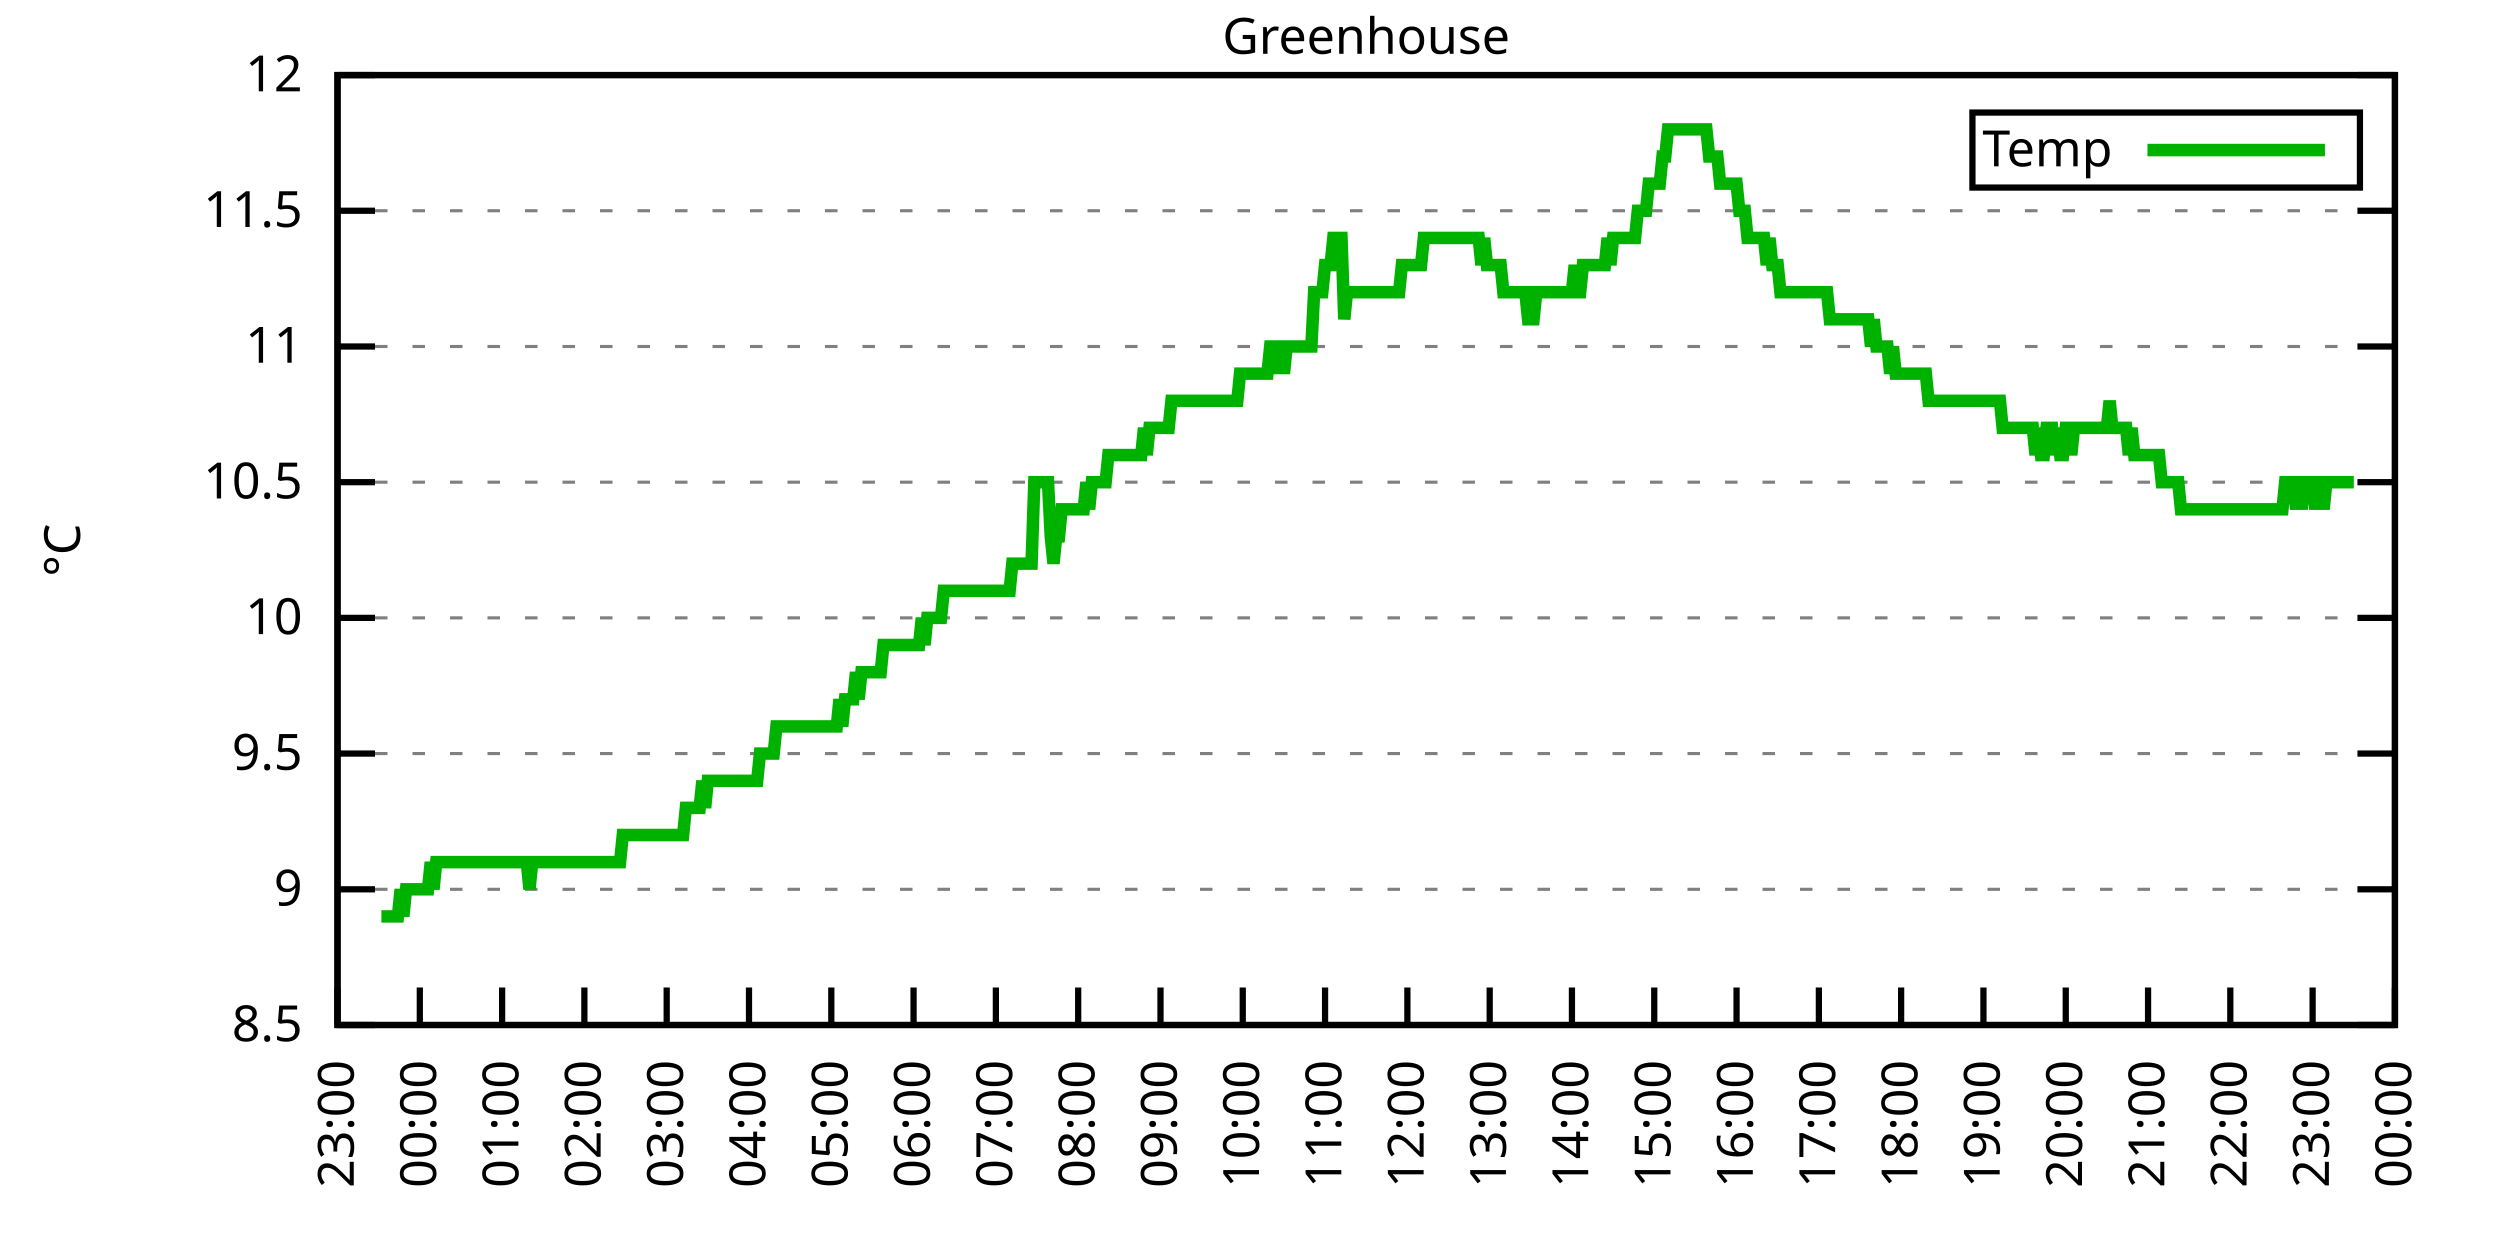
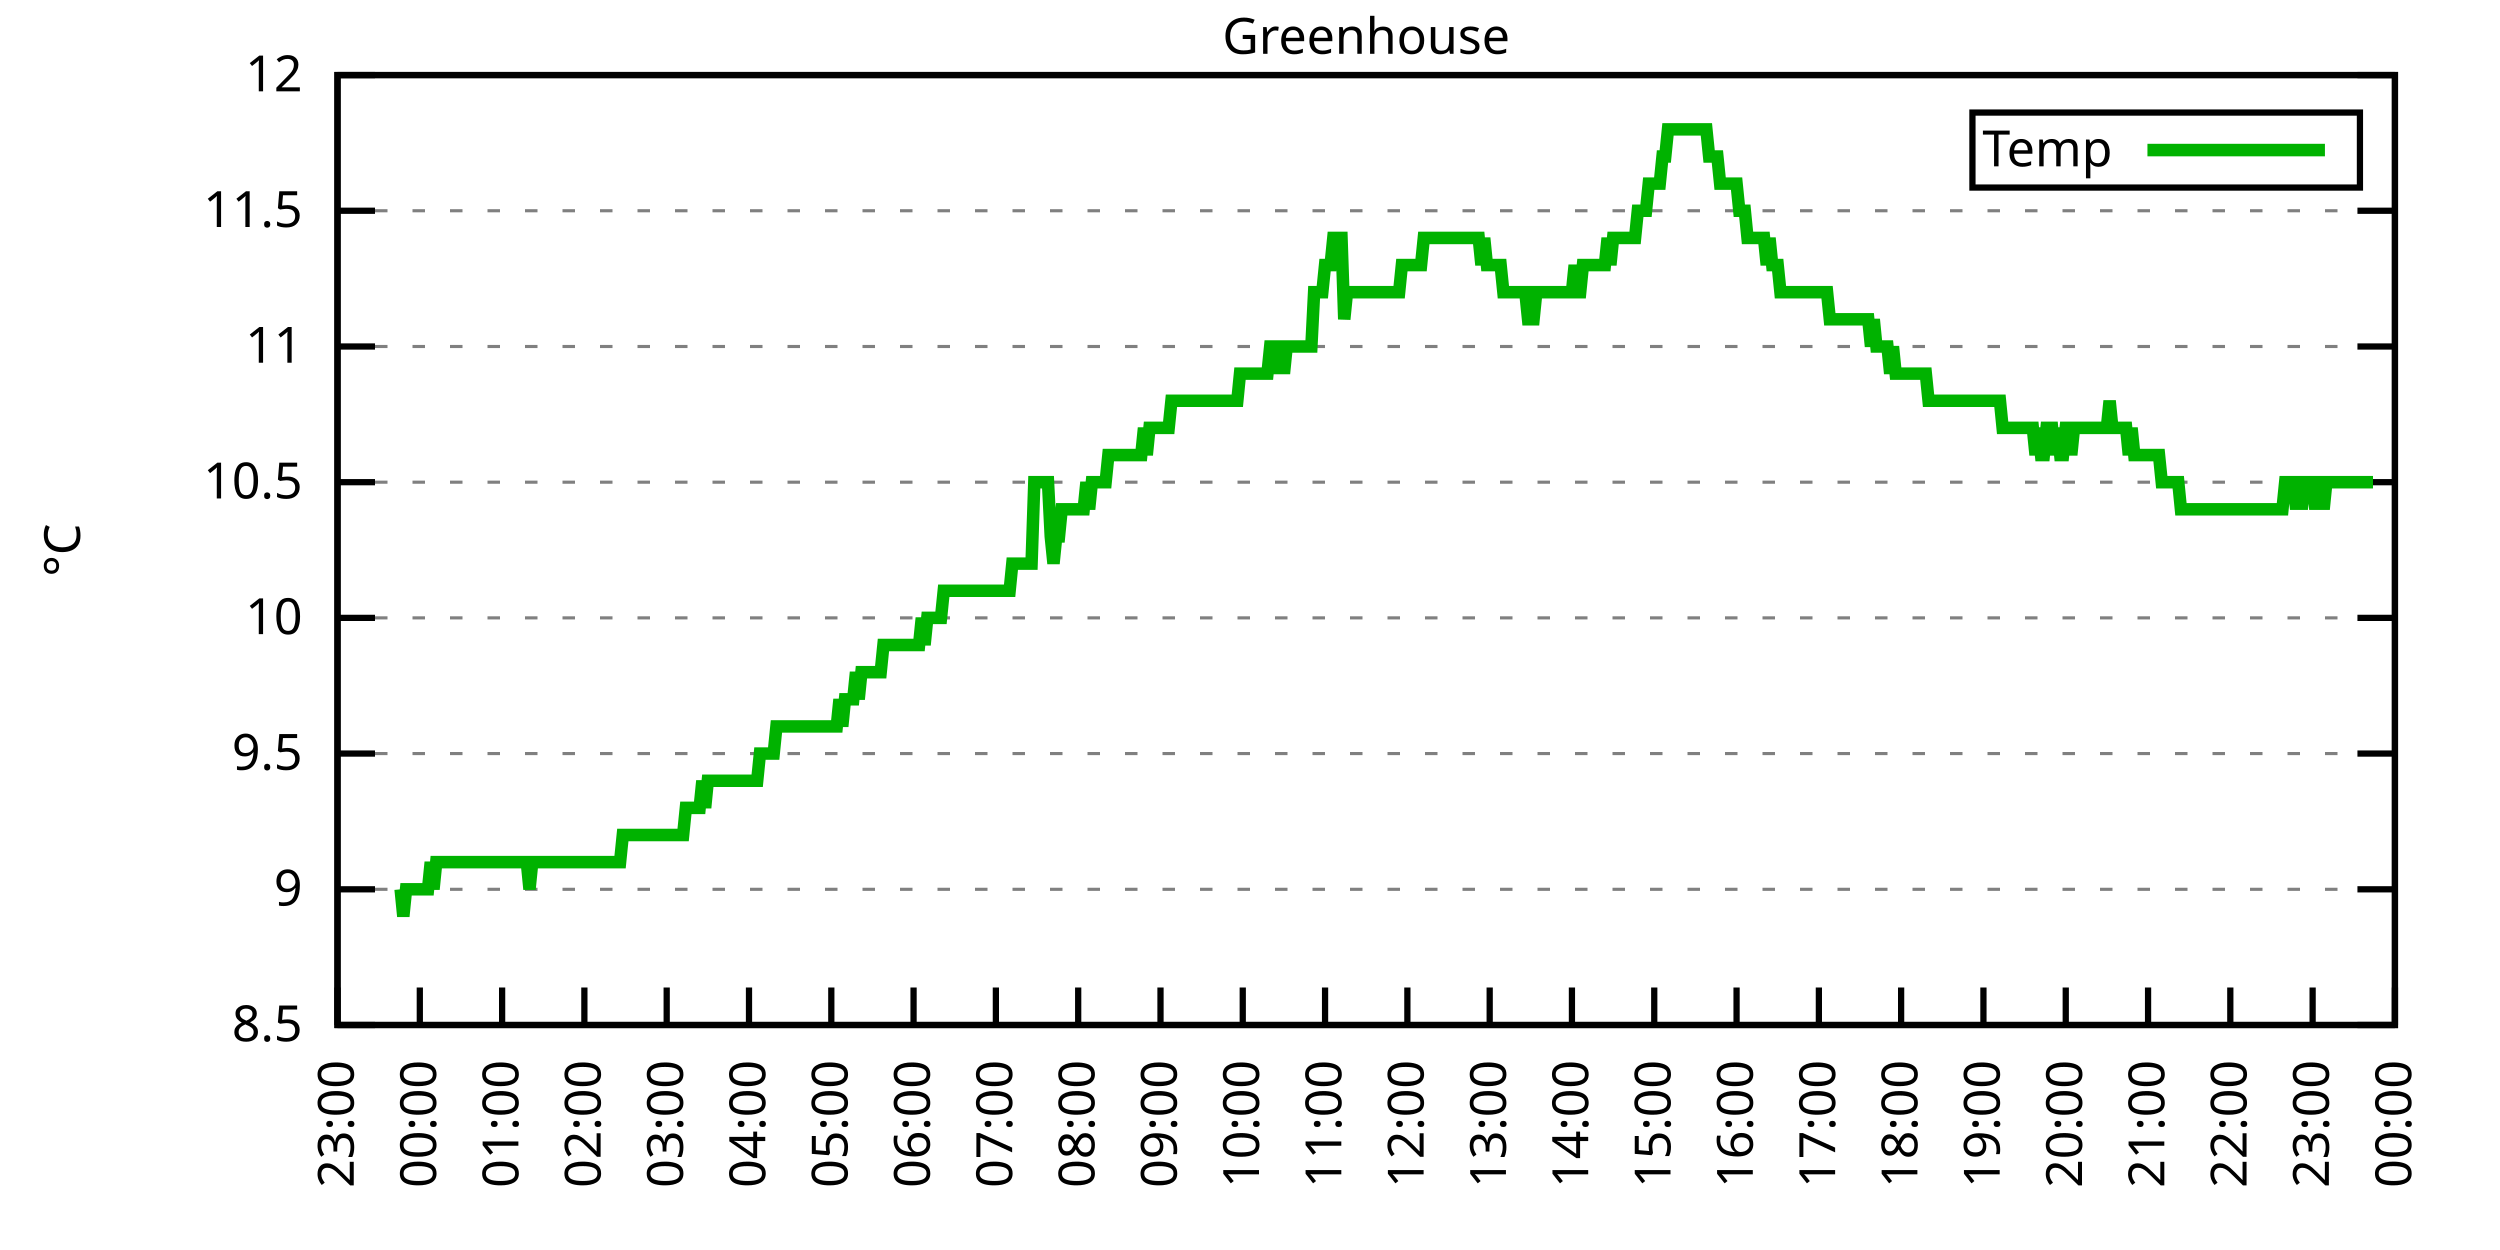
<svg xmlns="http://www.w3.org/2000/svg" xmlns:xlink="http://www.w3.org/1999/xlink" width="400" height="200" viewBox="0 0 400 200">
  <g id="gnuplot_canvas">
    <rect x="0" y="0" width="400" height="200" fill="none" />
    <defs>
      <circle id="gpDot" r="0.5" stroke-width="0.5" stroke="currentColor" />
      <path id="gpPt0" stroke-width="0.333" stroke="currentColor" d="M-1,0 h2 M0,-1 v2" />
      <path id="gpPt1" stroke-width="0.333" stroke="currentColor" d="M-1,-1 L1,1 M1,-1 L-1,1" />
      <path id="gpPt2" stroke-width="0.333" stroke="currentColor" d="M-1,0 L1,0 M0,-1 L0,1 M-1,-1 L1,1 M-1,1 L1,-1" />
      <rect id="gpPt3" stroke-width="0.333" stroke="currentColor" x="-1" y="-1" width="2" height="2" />
      <rect id="gpPt4" stroke-width="0.333" stroke="currentColor" fill="currentColor" x="-1" y="-1" width="2" height="2" />
      <circle id="gpPt5" stroke-width="0.333" stroke="currentColor" cx="0" cy="0" r="1" />
      <use xlink:href="#gpPt5" id="gpPt6" fill="currentColor" stroke="none" />
      <path id="gpPt7" stroke-width="0.333" stroke="currentColor" d="M0,-1.33 L-1.33,0.67 L1.33,0.67 z" />
      <use xlink:href="#gpPt7" id="gpPt8" fill="currentColor" stroke="none" />
      <use xlink:href="#gpPt7" id="gpPt9" stroke="currentColor" transform="rotate(180)" />
      <use xlink:href="#gpPt9" id="gpPt10" fill="currentColor" stroke="none" />
      <use xlink:href="#gpPt3" id="gpPt11" stroke="currentColor" transform="rotate(45)" />
      <use xlink:href="#gpPt11" id="gpPt12" fill="currentColor" stroke="none" />
      <path id="gpPt13" stroke-width="0.333" stroke="currentColor" d="M0,1.330 L1.265,0.411 L0.782,-1.067 L-0.782,-1.076 L-1.265,0.411 z" />
      <use xlink:href="#gpPt13" id="gpPt14" fill="currentColor" stroke="none" />
      <filter id="textbox" filterUnits="objectBoundingBox" x="0" y="0" height="1" width="1">
        <feFlood flood-color="white" flood-opacity="1" result="bgnd" />
        <feComposite in="SourceGraphic" in2="bgnd" operator="atop" />
      </filter>
      <filter id="greybox" filterUnits="objectBoundingBox" x="0" y="0" height="1" width="1">
        <feFlood flood-color="lightgrey" flood-opacity="1" result="grey" />
        <feComposite in="SourceGraphic" in2="grey" operator="atop" />
      </filter>
    </defs>
    <g fill="none" color="white" stroke="currentColor" stroke-width="1.00" stroke-linecap="butt" stroke-linejoin="miter">
</g>
    <g fill="none" color="black" stroke="currentColor" stroke-width="1.00" stroke-linecap="butt" stroke-linejoin="miter">
      <g stroke="none" shape-rendering="crispEdges">
        <polygon fill="rgb(255, 255, 255)" points="54.00,164.00 383.18,164.00 383.18,12.02 54.00,12.02 " />
      </g>
    </g>
    <g fill="none" color="black" stroke="currentColor" stroke-width="1.00" stroke-linecap="butt" stroke-linejoin="miter">
</g>
    <g fill="none" color="black" stroke="black" stroke-width="0.50" stroke-linecap="butt" stroke-linejoin="miter">
</g>
    <g fill="none" color="gray" stroke="currentColor" stroke-width="0.50" stroke-linecap="butt" stroke-linejoin="miter">
      <path stroke="gray" stroke-dasharray="2,4" class="gridline" d="M54.00,164.00 L383.19,164.00  " />
    </g>
    <g fill="none" color="gray" stroke="gray" stroke-width="1.00" stroke-linecap="butt" stroke-linejoin="miter">
</g>
    <g fill="none" color="black" stroke="currentColor" stroke-width="1.00" stroke-linecap="butt" stroke-linejoin="miter">
      <path stroke="black" d="M54.00,164.00 L60.00,164.00 M383.19,164.00 L377.19,164.00  " />
      <g transform="translate(48.40,166.60)" stroke="none" fill="black" font-family="Sans" font-size="8.00" text-anchor="end">
        <text>
          <tspan font-family="Sans"> 8.5</tspan>
        </text>
      </g>
    </g>
    <g fill="none" color="black" stroke="currentColor" stroke-width="1.00" stroke-linecap="butt" stroke-linejoin="miter">
</g>
    <g fill="none" color="black" stroke="black" stroke-width="0.50" stroke-linecap="butt" stroke-linejoin="miter">
</g>
    <g fill="none" color="gray" stroke="currentColor" stroke-width="0.50" stroke-linecap="butt" stroke-linejoin="miter">
      <path stroke="gray" stroke-dasharray="2,4" class="gridline" d="M54.00,142.29 L383.19,142.29  " />
    </g>
    <g fill="none" color="gray" stroke="gray" stroke-width="1.00" stroke-linecap="butt" stroke-linejoin="miter">
</g>
    <g fill="none" color="black" stroke="currentColor" stroke-width="1.00" stroke-linecap="butt" stroke-linejoin="miter">
      <path stroke="black" d="M54.00,142.29 L60.00,142.29 M383.19,142.29 L377.19,142.29  " />
      <g transform="translate(48.40,144.89)" stroke="none" fill="black" font-family="Sans" font-size="8.00" text-anchor="end">
        <text>
          <tspan font-family="Sans"> 9</tspan>
        </text>
      </g>
    </g>
    <g fill="none" color="black" stroke="currentColor" stroke-width="1.00" stroke-linecap="butt" stroke-linejoin="miter">
</g>
    <g fill="none" color="black" stroke="black" stroke-width="0.50" stroke-linecap="butt" stroke-linejoin="miter">
</g>
    <g fill="none" color="gray" stroke="currentColor" stroke-width="0.50" stroke-linecap="butt" stroke-linejoin="miter">
      <path stroke="gray" stroke-dasharray="2,4" class="gridline" d="M54.00,120.57 L383.19,120.57  " />
    </g>
    <g fill="none" color="gray" stroke="gray" stroke-width="1.00" stroke-linecap="butt" stroke-linejoin="miter">
</g>
    <g fill="none" color="black" stroke="currentColor" stroke-width="1.00" stroke-linecap="butt" stroke-linejoin="miter">
      <path stroke="black" d="M54.00,120.57 L60.00,120.57 M383.19,120.57 L377.19,120.57  " />
      <g transform="translate(48.40,123.17)" stroke="none" fill="black" font-family="Sans" font-size="8.00" text-anchor="end">
        <text>
          <tspan font-family="Sans"> 9.5</tspan>
        </text>
      </g>
    </g>
    <g fill="none" color="black" stroke="currentColor" stroke-width="1.00" stroke-linecap="butt" stroke-linejoin="miter">
</g>
    <g fill="none" color="black" stroke="black" stroke-width="0.50" stroke-linecap="butt" stroke-linejoin="miter">
</g>
    <g fill="none" color="gray" stroke="currentColor" stroke-width="0.50" stroke-linecap="butt" stroke-linejoin="miter">
      <path stroke="gray" stroke-dasharray="2,4" class="gridline" d="M54.00,98.86 L383.19,98.86  " />
    </g>
    <g fill="none" color="gray" stroke="gray" stroke-width="1.00" stroke-linecap="butt" stroke-linejoin="miter">
</g>
    <g fill="none" color="black" stroke="currentColor" stroke-width="1.00" stroke-linecap="butt" stroke-linejoin="miter">
      <path stroke="black" d="M54.00,98.86 L60.00,98.86 M383.19,98.86 L377.19,98.86  " />
      <g transform="translate(48.40,101.46)" stroke="none" fill="black" font-family="Sans" font-size="8.00" text-anchor="end">
        <text>
          <tspan font-family="Sans"> 10</tspan>
        </text>
      </g>
    </g>
    <g fill="none" color="black" stroke="currentColor" stroke-width="1.00" stroke-linecap="butt" stroke-linejoin="miter">
</g>
    <g fill="none" color="black" stroke="black" stroke-width="0.50" stroke-linecap="butt" stroke-linejoin="miter">
</g>
    <g fill="none" color="gray" stroke="currentColor" stroke-width="0.50" stroke-linecap="butt" stroke-linejoin="miter">
      <path stroke="gray" stroke-dasharray="2,4" class="gridline" d="M54.00,77.15 L383.19,77.15  " />
    </g>
    <g fill="none" color="gray" stroke="gray" stroke-width="1.00" stroke-linecap="butt" stroke-linejoin="miter">
</g>
    <g fill="none" color="black" stroke="currentColor" stroke-width="1.00" stroke-linecap="butt" stroke-linejoin="miter">
      <path stroke="black" d="M54.00,77.15 L60.00,77.15 M383.19,77.15 L377.19,77.15  " />
      <g transform="translate(48.40,79.75)" stroke="none" fill="black" font-family="Sans" font-size="8.00" text-anchor="end">
        <text>
          <tspan font-family="Sans"> 10.5</tspan>
        </text>
      </g>
    </g>
    <g fill="none" color="black" stroke="currentColor" stroke-width="1.00" stroke-linecap="butt" stroke-linejoin="miter">
</g>
    <g fill="none" color="black" stroke="black" stroke-width="0.50" stroke-linecap="butt" stroke-linejoin="miter">
</g>
    <g fill="none" color="gray" stroke="currentColor" stroke-width="0.50" stroke-linecap="butt" stroke-linejoin="miter">
      <path stroke="gray" stroke-dasharray="2,4" class="gridline" d="M54.00,55.44 L383.19,55.44  " />
    </g>
    <g fill="none" color="gray" stroke="gray" stroke-width="1.00" stroke-linecap="butt" stroke-linejoin="miter">
</g>
    <g fill="none" color="black" stroke="currentColor" stroke-width="1.00" stroke-linecap="butt" stroke-linejoin="miter">
      <path stroke="black" d="M54.00,55.44 L60.00,55.44 M383.19,55.44 L377.19,55.44  " />
      <g transform="translate(48.40,58.04)" stroke="none" fill="black" font-family="Sans" font-size="8.00" text-anchor="end">
        <text>
          <tspan font-family="Sans"> 11</tspan>
        </text>
      </g>
    </g>
    <g fill="none" color="black" stroke="currentColor" stroke-width="1.00" stroke-linecap="butt" stroke-linejoin="miter">
</g>
    <g fill="none" color="black" stroke="black" stroke-width="0.50" stroke-linecap="butt" stroke-linejoin="miter">
</g>
    <g fill="none" color="gray" stroke="currentColor" stroke-width="0.50" stroke-linecap="butt" stroke-linejoin="miter">
      <path stroke="gray" stroke-dasharray="2,4" class="gridline" d="M54.00,33.72 L383.19,33.72  " />
    </g>
    <g fill="none" color="gray" stroke="gray" stroke-width="1.00" stroke-linecap="butt" stroke-linejoin="miter">
</g>
    <g fill="none" color="black" stroke="currentColor" stroke-width="1.00" stroke-linecap="butt" stroke-linejoin="miter">
      <path stroke="black" d="M54.00,33.72 L60.00,33.72 M383.19,33.72 L377.19,33.72  " />
      <g transform="translate(48.40,36.32)" stroke="none" fill="black" font-family="Sans" font-size="8.00" text-anchor="end">
        <text>
          <tspan font-family="Sans"> 11.5</tspan>
        </text>
      </g>
    </g>
    <g fill="none" color="black" stroke="currentColor" stroke-width="1.00" stroke-linecap="butt" stroke-linejoin="miter">
</g>
    <g fill="none" color="black" stroke="black" stroke-width="0.50" stroke-linecap="butt" stroke-linejoin="miter">
</g>
    <g fill="none" color="gray" stroke="currentColor" stroke-width="0.50" stroke-linecap="butt" stroke-linejoin="miter">
      <path stroke="gray" stroke-dasharray="2,4" class="gridline" d="M54.00,12.01 L383.19,12.01  " />
    </g>
    <g fill="none" color="gray" stroke="gray" stroke-width="1.00" stroke-linecap="butt" stroke-linejoin="miter">
</g>
    <g fill="none" color="black" stroke="currentColor" stroke-width="1.00" stroke-linecap="butt" stroke-linejoin="miter">
      <path stroke="black" d="M54.00,12.01 L60.00,12.01 M383.19,12.01 L377.19,12.01  " />
      <g transform="translate(48.40,14.61)" stroke="none" fill="black" font-family="Sans" font-size="8.00" text-anchor="end">
        <text>
          <tspan font-family="Sans"> 12</tspan>
        </text>
      </g>
    </g>
    <g fill="none" color="black" stroke="currentColor" stroke-width="1.00" stroke-linecap="butt" stroke-linejoin="miter">
      <path stroke="black" d="M54.00,164.00 L54.00,158.00  " />
      <g transform="translate(56.60,169.60) rotate(270.00)" stroke="none" fill="black" font-family="Sans" font-size="8.00" text-anchor="end">
        <text>
          <tspan font-family="Sans">23:00</tspan>
        </text>
      </g>
    </g>
    <g fill="none" color="black" stroke="currentColor" stroke-width="1.00" stroke-linecap="butt" stroke-linejoin="miter">
      <path stroke="black" d="M67.17,164.00 L67.17,158.00  " />
      <g transform="translate(69.77,169.60) rotate(270.00)" stroke="none" fill="black" font-family="Sans" font-size="8.00" text-anchor="end">
        <text>
          <tspan font-family="Sans">00:00</tspan>
        </text>
      </g>
    </g>
    <g fill="none" color="black" stroke="currentColor" stroke-width="1.00" stroke-linecap="butt" stroke-linejoin="miter">
      <path stroke="black" d="M80.34,164.00 L80.34,158.00  " />
      <g transform="translate(82.94,169.60) rotate(270.00)" stroke="none" fill="black" font-family="Sans" font-size="8.00" text-anchor="end">
        <text>
          <tspan font-family="Sans">01:00</tspan>
        </text>
      </g>
    </g>
    <g fill="none" color="black" stroke="currentColor" stroke-width="1.00" stroke-linecap="butt" stroke-linejoin="miter">
      <path stroke="black" d="M93.50,164.00 L93.50,158.00  " />
      <g transform="translate(96.10,169.60) rotate(270.00)" stroke="none" fill="black" font-family="Sans" font-size="8.00" text-anchor="end">
        <text>
          <tspan font-family="Sans">02:00</tspan>
        </text>
      </g>
    </g>
    <g fill="none" color="black" stroke="currentColor" stroke-width="1.00" stroke-linecap="butt" stroke-linejoin="miter">
      <path stroke="black" d="M106.67,164.00 L106.67,158.00  " />
      <g transform="translate(109.27,169.60) rotate(270.00)" stroke="none" fill="black" font-family="Sans" font-size="8.00" text-anchor="end">
        <text>
          <tspan font-family="Sans">03:00</tspan>
        </text>
      </g>
    </g>
    <g fill="none" color="black" stroke="currentColor" stroke-width="1.00" stroke-linecap="butt" stroke-linejoin="miter">
      <path stroke="black" d="M119.84,164.00 L119.84,158.00  " />
      <g transform="translate(122.44,169.60) rotate(270.00)" stroke="none" fill="black" font-family="Sans" font-size="8.00" text-anchor="end">
        <text>
          <tspan font-family="Sans">04:00</tspan>
        </text>
      </g>
    </g>
    <g fill="none" color="black" stroke="currentColor" stroke-width="1.00" stroke-linecap="butt" stroke-linejoin="miter">
      <path stroke="black" d="M133.01,164.00 L133.01,158.00  " />
      <g transform="translate(135.61,169.60) rotate(270.00)" stroke="none" fill="black" font-family="Sans" font-size="8.00" text-anchor="end">
        <text>
          <tspan font-family="Sans">05:00</tspan>
        </text>
      </g>
    </g>
    <g fill="none" color="black" stroke="currentColor" stroke-width="1.00" stroke-linecap="butt" stroke-linejoin="miter">
      <path stroke="black" d="M146.17,164.00 L146.17,158.00  " />
      <g transform="translate(148.77,169.60) rotate(270.00)" stroke="none" fill="black" font-family="Sans" font-size="8.00" text-anchor="end">
        <text>
          <tspan font-family="Sans">06:00</tspan>
        </text>
      </g>
    </g>
    <g fill="none" color="black" stroke="currentColor" stroke-width="1.00" stroke-linecap="butt" stroke-linejoin="miter">
      <path stroke="black" d="M159.34,164.00 L159.34,158.00  " />
      <g transform="translate(161.94,169.60) rotate(270.00)" stroke="none" fill="black" font-family="Sans" font-size="8.00" text-anchor="end">
        <text>
          <tspan font-family="Sans">07:00</tspan>
        </text>
      </g>
    </g>
    <g fill="none" color="black" stroke="currentColor" stroke-width="1.00" stroke-linecap="butt" stroke-linejoin="miter">
      <path stroke="black" d="M172.51,164.00 L172.51,158.00  " />
      <g transform="translate(175.11,169.60) rotate(270.00)" stroke="none" fill="black" font-family="Sans" font-size="8.00" text-anchor="end">
        <text>
          <tspan font-family="Sans">08:00</tspan>
        </text>
      </g>
    </g>
    <g fill="none" color="black" stroke="currentColor" stroke-width="1.00" stroke-linecap="butt" stroke-linejoin="miter">
      <path stroke="black" d="M185.68,164.00 L185.68,158.00  " />
      <g transform="translate(188.28,169.60) rotate(270.00)" stroke="none" fill="black" font-family="Sans" font-size="8.00" text-anchor="end">
        <text>
          <tspan font-family="Sans">09:00</tspan>
        </text>
      </g>
    </g>
    <g fill="none" color="black" stroke="currentColor" stroke-width="1.00" stroke-linecap="butt" stroke-linejoin="miter">
      <path stroke="black" d="M198.84,164.00 L198.84,158.00  " />
      <g transform="translate(201.44,169.60) rotate(270.00)" stroke="none" fill="black" font-family="Sans" font-size="8.00" text-anchor="end">
        <text>
          <tspan font-family="Sans">10:00</tspan>
        </text>
      </g>
    </g>
    <g fill="none" color="black" stroke="currentColor" stroke-width="1.00" stroke-linecap="butt" stroke-linejoin="miter">
      <path stroke="black" d="M212.01,164.00 L212.01,158.00  " />
      <g transform="translate(214.61,169.60) rotate(270.00)" stroke="none" fill="black" font-family="Sans" font-size="8.00" text-anchor="end">
        <text>
          <tspan font-family="Sans">11:00</tspan>
        </text>
      </g>
    </g>
    <g fill="none" color="black" stroke="currentColor" stroke-width="1.00" stroke-linecap="butt" stroke-linejoin="miter">
      <path stroke="black" d="M225.18,164.00 L225.18,158.00  " />
      <g transform="translate(227.78,169.60) rotate(270.00)" stroke="none" fill="black" font-family="Sans" font-size="8.00" text-anchor="end">
        <text>
          <tspan font-family="Sans">12:00</tspan>
        </text>
      </g>
    </g>
    <g fill="none" color="black" stroke="currentColor" stroke-width="1.00" stroke-linecap="butt" stroke-linejoin="miter">
      <path stroke="black" d="M238.35,164.00 L238.35,158.00  " />
      <g transform="translate(240.95,169.60) rotate(270.00)" stroke="none" fill="black" font-family="Sans" font-size="8.00" text-anchor="end">
        <text>
          <tspan font-family="Sans">13:00</tspan>
        </text>
      </g>
    </g>
    <g fill="none" color="black" stroke="currentColor" stroke-width="1.00" stroke-linecap="butt" stroke-linejoin="miter">
      <path stroke="black" d="M251.51,164.00 L251.51,158.00  " />
      <g transform="translate(254.11,169.60) rotate(270.00)" stroke="none" fill="black" font-family="Sans" font-size="8.00" text-anchor="end">
        <text>
          <tspan font-family="Sans">14:00</tspan>
        </text>
      </g>
    </g>
    <g fill="none" color="black" stroke="currentColor" stroke-width="1.00" stroke-linecap="butt" stroke-linejoin="miter">
      <path stroke="black" d="M264.68,164.00 L264.68,158.00  " />
      <g transform="translate(267.28,169.60) rotate(270.00)" stroke="none" fill="black" font-family="Sans" font-size="8.00" text-anchor="end">
        <text>
          <tspan font-family="Sans">15:00</tspan>
        </text>
      </g>
    </g>
    <g fill="none" color="black" stroke="currentColor" stroke-width="1.00" stroke-linecap="butt" stroke-linejoin="miter">
      <path stroke="black" d="M277.85,164.00 L277.85,158.00  " />
      <g transform="translate(280.45,169.60) rotate(270.00)" stroke="none" fill="black" font-family="Sans" font-size="8.00" text-anchor="end">
        <text>
          <tspan font-family="Sans">16:00</tspan>
        </text>
      </g>
    </g>
    <g fill="none" color="black" stroke="currentColor" stroke-width="1.00" stroke-linecap="butt" stroke-linejoin="miter">
      <path stroke="black" d="M291.02,164.00 L291.02,158.00  " />
      <g transform="translate(293.62,169.60) rotate(270.00)" stroke="none" fill="black" font-family="Sans" font-size="8.00" text-anchor="end">
        <text>
          <tspan font-family="Sans">17:00</tspan>
        </text>
      </g>
    </g>
    <g fill="none" color="black" stroke="currentColor" stroke-width="1.00" stroke-linecap="butt" stroke-linejoin="miter">
      <path stroke="black" d="M304.18,164.00 L304.18,158.00  " />
      <g transform="translate(306.78,169.60) rotate(270.00)" stroke="none" fill="black" font-family="Sans" font-size="8.00" text-anchor="end">
        <text>
          <tspan font-family="Sans">18:00</tspan>
        </text>
      </g>
    </g>
    <g fill="none" color="black" stroke="currentColor" stroke-width="1.00" stroke-linecap="butt" stroke-linejoin="miter">
      <path stroke="black" d="M317.35,164.00 L317.35,158.00  " />
      <g transform="translate(319.95,169.60) rotate(270.00)" stroke="none" fill="black" font-family="Sans" font-size="8.00" text-anchor="end">
        <text>
          <tspan font-family="Sans">19:00</tspan>
        </text>
      </g>
    </g>
    <g fill="none" color="black" stroke="currentColor" stroke-width="1.00" stroke-linecap="butt" stroke-linejoin="miter">
      <path stroke="black" d="M330.52,164.00 L330.52,158.00  " />
      <g transform="translate(333.12,169.60) rotate(270.00)" stroke="none" fill="black" font-family="Sans" font-size="8.00" text-anchor="end">
        <text>
          <tspan font-family="Sans">20:00</tspan>
        </text>
      </g>
    </g>
    <g fill="none" color="black" stroke="currentColor" stroke-width="1.00" stroke-linecap="butt" stroke-linejoin="miter">
      <path stroke="black" d="M343.69,164.00 L343.69,158.00  " />
      <g transform="translate(346.29,169.60) rotate(270.00)" stroke="none" fill="black" font-family="Sans" font-size="8.00" text-anchor="end">
        <text>
          <tspan font-family="Sans">21:00</tspan>
        </text>
      </g>
    </g>
    <g fill="none" color="black" stroke="currentColor" stroke-width="1.00" stroke-linecap="butt" stroke-linejoin="miter">
      <path stroke="black" d="M356.85,164.00 L356.85,158.00  " />
      <g transform="translate(359.45,169.60) rotate(270.00)" stroke="none" fill="black" font-family="Sans" font-size="8.00" text-anchor="end">
        <text>
          <tspan font-family="Sans">22:00</tspan>
        </text>
      </g>
    </g>
    <g fill="none" color="black" stroke="currentColor" stroke-width="1.00" stroke-linecap="butt" stroke-linejoin="miter">
      <path stroke="black" d="M370.02,164.00 L370.02,158.00  " />
      <g transform="translate(372.62,169.60) rotate(270.00)" stroke="none" fill="black" font-family="Sans" font-size="8.00" text-anchor="end">
        <text>
          <tspan font-family="Sans">23:00</tspan>
        </text>
      </g>
    </g>
    <g fill="none" color="black" stroke="currentColor" stroke-width="1.00" stroke-linecap="butt" stroke-linejoin="miter">
      <path stroke="black" d="M383.19,164.00 L383.19,158.00  " />
      <g transform="translate(385.79,169.60) rotate(270.00)" stroke="none" fill="black" font-family="Sans" font-size="8.00" text-anchor="end">
        <text>
          <tspan font-family="Sans">00:00</tspan>
        </text>
      </g>
    </g>
    <g fill="none" color="black" stroke="currentColor" stroke-width="1.00" stroke-linecap="butt" stroke-linejoin="miter">
</g>
    <g fill="none" color="black" stroke="currentColor" stroke-width="1.00" stroke-linecap="butt" stroke-linejoin="miter">
      <path stroke="black" d="M54.00,12.01 L54.00,164.00 L383.19,164.00 L383.19,12.01 L54.00,12.01 Z  " />
    </g>
    <g fill="none" color="black" stroke="currentColor" stroke-width="1.00" stroke-linecap="butt" stroke-linejoin="miter">
</g>
    <g fill="none" color="black" stroke="currentColor" stroke-width="1.00" stroke-linecap="butt" stroke-linejoin="miter">
      <path stroke="black" d="M315.59,30.01 L315.59,18.01 L377.59,18.01 L377.59,30.01 L315.59,30.01 Z  " />
    </g>
    <g id="Greenhouse_plot_1">
      <g fill="none" color="white" stroke="black" stroke-width="2.00" stroke-linecap="butt" stroke-linejoin="miter">
</g>
      <g fill="none" color="black" stroke="currentColor" stroke-width="2.00" stroke-linecap="butt" stroke-linejoin="miter">
        <g transform="translate(337.99,26.61)" stroke="none" fill="black" font-family="Sans" font-size="8.00" text-anchor="end">
          <text>
            <tspan font-family="Sans">Temp</tspan>
          </text>
        </g>
      </g>
      <g fill="none" color="black" stroke="currentColor" stroke-width="2.00" stroke-linecap="butt" stroke-linejoin="miter">
-         <path stroke="rgb(  0, 178,   0)" d="M343.59,24.01 L371.99,24.01 M61.02,146.63 L61.46,146.63 L61.90,146.63 L62.34,146.63 L62.78,146.63 L63.22,146.63   L63.66,146.63 L64.10,142.29 L64.53,146.63 L64.97,142.29 L65.41,142.29 L65.85,142.29 L66.29,142.29 L66.73,142.29   L67.17,142.29 L67.61,142.29 L68.05,142.29 L68.48,142.29 L68.92,137.94 L69.36,142.29 L69.80,137.94 L70.24,137.94   L70.68,137.94 L71.12,137.94 L71.56,137.94 L72.00,137.94 L72.43,137.94 L72.87,137.94 L73.31,137.94 L73.75,137.94   L74.19,137.94 L74.63,137.94 L75.07,137.94 L75.51,137.94 L75.95,137.94 L76.38,137.94 L76.82,137.94 L77.26,137.94   L77.70,137.94 L78.14,137.94 L78.58,137.94 L79.02,137.94 L79.46,137.94 L79.90,137.94 L80.34,137.94 L80.77,137.94   L81.21,137.94 L81.65,137.94 L82.09,137.94 L82.53,137.94 L82.97,137.94 L83.41,137.94 L83.85,137.94 L84.29,137.94   L84.72,142.29 L85.16,137.94 L85.60,137.94 L86.04,137.94 L86.48,137.94 L86.92,137.94 L87.36,137.94 L87.80,137.94   L88.24,137.94 L88.67,137.94 L89.11,137.94 L89.55,137.94 L89.99,137.94 L90.43,137.94 L90.87,137.94 L91.31,137.94   L91.75,137.94 L92.19,137.94 L92.62,137.94 L93.06,137.94 L93.50,137.94 L93.94,137.94 L94.38,137.94 L94.82,137.94   L95.26,137.94 L95.70,137.94 L96.14,137.94 L96.58,137.94 L97.01,137.94 L97.45,137.94 L97.89,137.94 L98.33,137.94   L98.77,137.94 L99.21,137.94 L99.65,133.60 L100.09,133.60 L100.53,133.60 L100.96,133.60 L101.40,133.60 L101.84,133.60   L102.28,133.60 L102.72,133.60 L103.16,133.60 L103.60,133.60 L104.04,133.60 L104.48,133.60 L104.91,133.60 L105.35,133.60   L105.79,133.60 L106.23,133.60 L106.67,133.60 L107.11,133.60 L107.55,133.60 L107.99,133.60 L108.43,133.60 L108.87,133.60   L109.30,133.60 L109.74,129.26 L110.18,129.26 L110.62,129.26 L111.06,129.26 L111.50,129.26 L111.94,129.26 L112.38,124.92   L112.82,129.26 L113.25,124.92 L113.69,124.92 L114.13,124.92 L114.57,124.92 L115.01,124.92 L115.45,124.92 L115.89,124.92   L116.33,124.92 L116.77,124.92 L117.20,124.92 L117.64,124.92 L118.08,124.92 L118.52,124.92 L118.96,124.92 L119.40,124.92   L119.84,124.92 L120.28,124.92 L120.72,124.92 L121.15,124.92 L121.59,120.57 L122.03,120.57 L122.47,120.57 L122.91,120.57   L123.35,120.57 L123.79,120.57 L124.23,116.23 L124.67,116.23 L125.11,116.23 L125.54,116.23 L125.98,116.23 L126.42,116.23   L126.86,116.23 L127.30,116.23 L127.74,116.23 L128.18,116.23 L128.62,116.23 L129.06,116.23 L129.49,116.23 L129.93,116.23   L130.37,116.23 L130.81,116.23 L131.25,116.23 L131.69,116.23 L132.13,116.23 L132.57,116.23 L133.01,116.23 L133.44,116.23   L133.88,116.23 L134.32,111.89 L134.76,116.23 L135.20,111.89 L135.64,111.89 L136.08,111.89 L136.52,111.89 L136.96,107.55   L137.39,111.89 L137.83,107.55 L138.27,107.55 L138.71,107.55 L139.15,107.55 L139.59,107.55 L140.03,107.55 L140.47,107.55   L140.91,107.55 L141.35,103.20 L141.78,103.20 L142.22,103.20 L142.66,103.20 L143.10,103.20 L143.54,103.20 L143.98,103.20   L144.42,103.20 L144.86,103.20 L145.30,103.20 L145.73,103.20 L146.17,103.20 L146.61,103.20 L147.05,103.20 L147.49,98.86   L147.93,103.20 L148.37,98.86 L148.81,98.86 L149.25,98.86 L149.68,98.86 L150.12,98.86 L150.56,98.86 L151.00,94.52   L151.44,94.52 L151.88,94.52 L152.32,94.52 L152.76,94.52 L153.20,94.52 L153.63,94.52 L154.07,94.52 L154.51,94.52   L154.95,94.52 L155.39,94.52 L155.83,94.52 L156.27,94.52 L156.71,94.52 L157.15,94.52 L157.59,94.52 L158.02,94.52   L158.46,94.52 L158.90,94.52 L159.34,94.52 L159.78,94.52 L160.22,94.52 L160.66,94.52 L161.10,94.52 L161.54,94.52   L161.97,90.18 L162.41,90.18 L162.85,90.18 L163.29,90.18 L163.73,90.18 L164.17,90.18 L164.61,90.18 L165.05,90.18   L165.49,77.15 L165.92,77.15 L166.36,77.15 L166.80,77.15 L167.24,77.15 L167.68,77.15 L168.12,85.83 L168.56,90.18   L169.00,85.83 L169.44,85.83 L169.87,81.49 L170.31,81.49 L170.75,81.49 L171.19,81.49 L171.63,81.49 L172.07,81.49   L172.51,81.49 L172.95,81.49 L173.39,81.49 L173.83,77.15 L174.26,81.49 L174.70,77.15 L175.14,77.15 L175.58,77.15   L176.02,77.15 L176.46,77.15 L176.90,77.15 L177.34,72.81 L177.78,72.81 L178.21,72.81 L178.65,72.81 L179.09,72.81   L179.53,72.81 L179.97,72.81 L180.41,72.81 L180.85,72.81 L181.29,72.81 L181.73,72.81 L182.16,72.81 L182.60,72.81   L183.04,68.46 L183.48,72.81 L183.92,68.46 L184.36,68.46 L184.80,68.46 L185.24,68.46 L185.68,68.46 L186.11,68.46   L186.55,68.46 L186.99,68.46 L187.43,64.12 L187.87,64.12 L188.31,64.12 L188.75,64.12 L189.19,64.12 L189.63,64.12   L190.07,64.12 L190.50,64.12 L190.94,64.12 L191.38,64.12 L191.82,64.12 L192.26,64.12 L192.70,64.12 L193.14,64.12   L193.58,64.12 L194.02,64.12 L194.45,64.12 L194.89,64.12 L195.33,64.12 L195.77,64.12 L196.21,64.12 L196.65,64.12   L197.09,64.12 L197.53,64.12 L197.97,64.12 L198.40,59.78 L198.84,59.78 L199.28,59.78 L199.72,59.78 L200.16,59.78   L200.60,59.78 L201.04,59.78 L201.48,59.78 L201.92,59.78 L202.35,59.78 L202.79,59.78 L203.23,55.44 L203.67,55.44   L204.11,55.44 L204.55,59.78 L204.99,55.44 L205.43,59.78 L205.87,55.44 L206.31,55.44 L206.74,55.44 L207.18,55.44   L207.62,55.44 L208.06,55.44 L208.50,55.44 L208.94,55.44 L209.38,55.44 L209.82,55.44 L210.26,46.75 L210.69,46.75   L211.13,46.75 L211.57,46.75 L212.01,42.41 L212.45,42.41 L212.89,42.41 L213.33,38.07 L213.77,38.07 L214.21,38.07   L214.64,38.07 L215.08,51.09 L215.52,46.75 L215.96,46.75 L216.40,46.75 L216.84,46.75 L217.28,46.75 L217.72,46.75   L218.16,46.75 L218.60,46.75 L219.03,46.75 L219.47,46.75 L219.91,46.75 L220.35,46.75 L220.79,46.75 L221.23,46.75   L221.67,46.75 L222.11,46.75 L222.55,46.75 L222.98,46.75 L223.42,46.75 L223.86,46.75 L224.30,42.41 L224.74,42.41   L225.18,42.41 L225.62,42.41 L226.06,42.41 L226.50,42.41 L226.93,42.41 L227.37,42.41 L227.81,38.07 L228.25,38.07   L228.69,38.07 L229.13,38.07 L229.57,38.07 L230.01,38.07 L230.45,38.07 L230.88,38.07 L231.32,38.07 L231.76,38.07   L232.20,38.07 L232.64,38.07 L233.08,38.07 L233.52,38.07 L233.96,38.07 L234.40,38.07 L234.84,38.07 L235.27,38.07   L235.71,38.07 L236.15,38.07 L236.59,38.07 L237.03,42.41 L237.47,38.07 L237.91,42.41 L238.35,42.41 L238.79,42.41   L239.22,42.41 L239.66,42.41 L240.10,42.41 L240.54,46.75 L240.98,46.75 L241.42,46.75 L241.86,46.75 L242.30,46.75   L242.74,46.75 L243.17,46.75 L243.61,46.75 L244.05,46.75 L244.49,51.09 L244.93,51.09 L245.37,51.09 L245.81,46.75   L246.25,46.75 L246.69,46.75 L247.12,46.75 L247.56,46.75 L248.00,46.75 L248.44,46.75 L248.88,46.75 L249.32,46.75   L249.76,46.75 L250.20,46.75 L250.64,46.75 L251.08,46.75 L251.51,46.75 L251.95,42.41 L252.39,46.75 L252.83,46.75   L253.27,42.41 L253.71,42.41 L254.15,42.41 L254.59,42.41 L255.03,42.41 L255.46,42.41 L255.90,42.41 L256.34,42.41   L256.78,42.41 L257.22,38.07 L257.66,42.41 L258.10,38.07 L258.54,38.07 L258.98,38.07 L259.41,38.07 L259.85,38.07   L260.29,38.07 L260.73,38.07 L261.17,38.07 L261.61,38.07 L262.05,33.72 L262.49,33.72 L262.93,33.72 L263.36,33.72   L263.80,29.38 L264.24,29.38 L264.68,29.38 L265.12,29.38 L265.56,29.38 L266.00,25.04 L266.44,25.04 L266.88,20.70   L267.32,20.70 L267.75,20.70 L268.19,20.70 L268.63,20.70 L269.07,20.70 L269.51,20.70 L269.95,20.70 L270.39,20.70   L270.83,20.70 L271.27,20.70 L271.70,20.70 L272.14,20.70 L272.58,20.70 L273.02,20.70 L273.46,25.04 L273.90,25.04   L274.34,25.04 L274.78,25.04 L275.22,29.38 L275.65,29.38 L276.09,29.38 L276.53,29.38 L276.97,29.38 L277.41,29.38   L277.85,29.38 L278.29,33.72 L278.73,33.72 L279.17,33.72 L279.60,38.07 L280.04,38.07 L280.48,38.07 L280.92,38.07   L281.36,38.07 L281.80,38.07 L282.24,38.07 L282.68,42.41 L283.12,38.07 L283.56,42.41 L283.99,42.41 L284.43,42.41   L284.87,46.75 L285.31,46.75 L285.75,46.75 L286.19,46.75 L286.63,46.75 L287.07,46.75 L287.51,46.75 L287.94,46.75   L288.38,46.75 L288.82,46.75 L289.26,46.75 L289.70,46.75 L290.14,46.75 L290.58,46.75 L291.02,46.75 L291.46,46.75   L291.89,46.75 L292.33,46.75 L292.77,51.09 L293.21,51.09 L293.65,51.09 L294.09,51.09 L294.53,51.09 L294.97,51.09   L295.41,51.09 L295.84,51.09 L296.28,51.09 L296.72,51.09 L297.16,51.09 L297.60,51.09 L298.04,51.09 L298.48,51.09   L298.92,51.09 L299.36,55.44 L299.80,51.09 L300.23,55.44 L300.67,55.44 L301.11,55.44 L301.55,55.44 L301.99,55.44   L302.43,59.78 L302.87,55.44 L303.31,59.78 L303.75,59.78 L304.18,59.78 L304.62,59.78 L305.06,59.78 L305.50,59.78   L305.94,59.78 L306.38,59.78 L306.82,59.78 L307.26,59.78 L307.70,59.78 L308.13,59.78 L308.57,64.12 L309.01,64.12   L309.45,64.12 L309.89,64.12 L310.33,64.12 L310.77,64.12 L311.21,64.12 L311.65,64.12 L312.08,64.12 L312.52,64.12   L312.96,64.12 L313.40,64.12 L313.84,64.12 L314.28,64.12 L314.72,64.12 L315.16,64.12 L315.60,64.12 L316.04,64.12   L316.47,64.12 L316.91,64.12 L317.35,64.12 L317.79,64.12 L318.23,64.12 L318.67,64.12 L319.11,64.12 L319.55,64.12   L319.99,64.12 L320.42,68.46 L320.86,68.46 L321.30,68.46 L321.74,68.46 L322.18,68.46 L322.62,68.46 L323.06,68.46   L323.50,68.46 L323.94,68.46 L324.37,68.46 L324.81,68.46 L325.25,68.46 L325.69,72.81 L326.13,68.46 L326.57,72.81   L327.01,72.81 L327.45,68.46 L327.89,68.46 L328.33,68.46 L328.76,72.81 L329.20,68.46 L329.64,72.81 L330.08,72.81   L330.52,68.46 L330.96,68.46 L331.40,72.81 L331.84,68.46 L332.28,68.46 L332.71,68.46 L333.15,68.46 L333.59,68.46   L334.03,68.46 L334.47,68.46 L334.91,68.46 L335.35,68.46 L335.79,68.46 L336.23,68.46 L336.66,68.46 L337.10,68.46   L337.54,64.12 L337.98,68.46 L338.42,68.46 L338.86,68.46 L339.30,68.46 L339.74,68.46 L340.18,68.46 L340.61,72.81   L341.05,68.46 L341.49,72.81 L341.93,72.81 L342.37,72.81 L342.81,72.81 L343.25,72.81 L343.69,72.81 L344.13,72.81   L344.57,72.81 L345.00,72.81 L345.44,72.81 L345.88,77.15 L346.32,77.15 L346.76,77.15 L347.20,77.15 L347.64,77.15   L348.08,77.15 L348.52,77.15 L348.95,81.49 L349.39,81.49 L349.83,81.49 L350.27,81.49 L350.71,81.49 L351.15,81.49   L351.59,81.49 L352.03,81.49 L352.47,81.49 L352.90,81.49 L353.34,81.49 L353.78,81.49 L354.22,81.49 L354.66,81.49   L355.10,81.49 L355.54,81.49 L355.98,81.49 L356.42,81.49 L356.85,81.49 L357.29,81.49 L357.73,81.49 L358.17,81.49   L358.61,81.49 L359.05,81.49 L359.49,81.49 L359.93,81.49 L360.37,81.49 L360.81,81.49 L361.24,81.49 L361.68,81.49   L362.12,81.49 L362.56,81.49 L363.00,81.49 L363.44,81.49 L363.88,81.49 L364.32,81.49 L364.76,81.49 L365.19,81.49   L365.63,77.15 L366.07,77.15 L366.51,77.15 L366.95,77.15 L367.39,81.49 L367.83,77.15 L368.27,81.49 L368.71,77.15   L369.14,77.15 L369.58,77.15 L370.02,77.15 L370.46,81.49 L370.90,77.15 L371.34,77.15 L371.78,81.49 L372.22,77.15   L372.66,77.15 L373.09,77.15 L373.53,77.15 L373.97,77.15 L374.41,77.15 L374.85,77.15 L375.29,77.15 L375.73,77.15   L376.17,77.15 L376.61,77.15  " />
+         <path stroke="rgb(  0, 178,   0)" d="M343.59,24.01 L371.99,24.01 M64.10,142.29 L64.53,146.63 L64.97,142.29 L65.41,142.29 L65.85,142.29 L66.29,142.29   L66.73,142.29 L67.17,142.29 L67.61,142.29 L68.05,142.29 L68.48,142.29 L68.92,137.94 L69.36,142.29 L69.80,137.94   L70.24,137.94 L70.68,137.94 L71.12,137.94 L71.56,137.94 L72.00,137.94 L72.43,137.94 L72.87,137.94 L73.31,137.94   L73.75,137.94 L74.19,137.94 L74.63,137.94 L75.07,137.94 L75.51,137.94 L75.95,137.94 L76.38,137.94 L76.82,137.94   L77.26,137.94 L77.70,137.94 L78.14,137.94 L78.58,137.94 L79.02,137.94 L79.46,137.94 L79.90,137.94 L80.34,137.94   L80.77,137.94 L81.21,137.94 L81.65,137.94 L82.09,137.94 L82.53,137.94 L82.97,137.94 L83.41,137.94 L83.85,137.94   L84.29,137.94 L84.72,142.29 L85.16,137.94 L85.60,137.94 L86.04,137.94 L86.48,137.94 L86.92,137.94 L87.36,137.94   L87.80,137.94 L88.24,137.94 L88.67,137.94 L89.11,137.94 L89.55,137.94 L89.99,137.94 L90.43,137.94 L90.87,137.94   L91.31,137.94 L91.75,137.94 L92.19,137.94 L92.62,137.94 L93.06,137.94 L93.50,137.94 L93.94,137.94 L94.38,137.94   L94.82,137.94 L95.26,137.94 L95.70,137.94 L96.14,137.94 L96.58,137.94 L97.01,137.94 L97.45,137.94 L97.89,137.94   L98.33,137.94 L98.77,137.94 L99.21,137.94 L99.65,133.60 L100.09,133.60 L100.53,133.60 L100.96,133.60 L101.40,133.60   L101.84,133.60 L102.28,133.60 L102.72,133.60 L103.16,133.60 L103.60,133.60 L104.04,133.60 L104.48,133.60 L104.91,133.60   L105.35,133.60 L105.79,133.60 L106.23,133.60 L106.67,133.60 L107.11,133.60 L107.55,133.60 L107.99,133.60 L108.43,133.60   L108.87,133.60 L109.30,133.60 L109.74,129.26 L110.18,129.26 L110.62,129.26 L111.06,129.26 L111.50,129.26 L111.94,129.26   L112.38,124.92 L112.82,129.26 L113.25,124.92 L113.69,124.92 L114.13,124.92 L114.57,124.92 L115.01,124.92 L115.45,124.92   L115.89,124.92 L116.33,124.92 L116.77,124.92 L117.20,124.92 L117.64,124.92 L118.08,124.92 L118.52,124.92 L118.96,124.92   L119.40,124.92 L119.84,124.92 L120.28,124.92 L120.72,124.92 L121.15,124.92 L121.59,120.57 L122.03,120.57 L122.47,120.57   L122.91,120.57 L123.35,120.57 L123.79,120.57 L124.23,116.23 L124.67,116.23 L125.11,116.23 L125.54,116.23 L125.98,116.23   L126.42,116.23 L126.86,116.23 L127.30,116.23 L127.74,116.23 L128.18,116.23 L128.62,116.23 L129.06,116.23 L129.49,116.23   L129.93,116.23 L130.37,116.23 L130.81,116.23 L131.25,116.23 L131.69,116.23 L132.13,116.23 L132.57,116.23 L133.01,116.23   L133.44,116.23 L133.88,116.23 L134.32,111.89 L134.76,116.23 L135.20,111.89 L135.64,111.89 L136.08,111.89 L136.52,111.89   L136.96,107.55 L137.39,111.89 L137.83,107.55 L138.27,107.55 L138.71,107.55 L139.15,107.55 L139.59,107.55 L140.03,107.55   L140.47,107.55 L140.91,107.55 L141.35,103.20 L141.78,103.20 L142.22,103.20 L142.66,103.20 L143.10,103.20 L143.54,103.20   L143.98,103.20 L144.42,103.20 L144.86,103.20 L145.30,103.20 L145.73,103.20 L146.17,103.20 L146.61,103.20 L147.05,103.20   L147.49,98.86 L147.93,103.20 L148.37,98.86 L148.81,98.86 L149.25,98.86 L149.68,98.86 L150.12,98.86 L150.56,98.86   L151.00,94.52 L151.44,94.52 L151.88,94.52 L152.32,94.52 L152.76,94.52 L153.20,94.52 L153.63,94.52 L154.07,94.52   L154.51,94.52 L154.95,94.52 L155.39,94.52 L155.83,94.52 L156.27,94.52 L156.71,94.52 L157.15,94.52 L157.59,94.52   L158.02,94.52 L158.46,94.52 L158.90,94.52 L159.34,94.52 L159.78,94.52 L160.22,94.52 L160.66,94.52 L161.10,94.52   L161.54,94.52 L161.97,90.18 L162.41,90.18 L162.85,90.18 L163.29,90.18 L163.73,90.18 L164.17,90.18 L164.61,90.18   L165.05,90.18 L165.49,77.15 L165.92,77.15 L166.36,77.15 L166.80,77.15 L167.24,77.15 L167.68,77.15 L168.12,85.83   L168.56,90.18 L169.00,85.83 L169.44,85.83 L169.87,81.49 L170.31,81.49 L170.75,81.49 L171.19,81.49 L171.63,81.49   L172.07,81.49 L172.51,81.49 L172.95,81.49 L173.39,81.49 L173.83,77.15 L174.26,81.49 L174.70,77.15 L175.14,77.15   L175.58,77.15 L176.02,77.15 L176.46,77.15 L176.90,77.15 L177.34,72.81 L177.78,72.81 L178.21,72.81 L178.65,72.81   L179.09,72.81 L179.53,72.81 L179.97,72.81 L180.41,72.81 L180.85,72.81 L181.29,72.81 L181.73,72.81 L182.16,72.81   L182.60,72.81 L183.04,68.46 L183.48,72.81 L183.92,68.46 L184.36,68.46 L184.80,68.46 L185.24,68.46 L185.68,68.46   L186.11,68.46 L186.55,68.46 L186.99,68.46 L187.43,64.12 L187.87,64.12 L188.31,64.12 L188.75,64.12 L189.19,64.12   L189.63,64.12 L190.07,64.12 L190.50,64.12 L190.94,64.12 L191.38,64.12 L191.82,64.12 L192.26,64.12 L192.70,64.12   L193.14,64.12 L193.58,64.12 L194.02,64.12 L194.45,64.12 L194.89,64.12 L195.33,64.12 L195.77,64.12 L196.21,64.12   L196.65,64.12 L197.09,64.12 L197.53,64.12 L197.97,64.12 L198.40,59.78 L198.84,59.78 L199.28,59.78 L199.72,59.78   L200.16,59.78 L200.60,59.78 L201.04,59.78 L201.48,59.78 L201.92,59.78 L202.35,59.78 L202.79,59.78 L203.23,55.44   L203.67,55.44 L204.11,55.44 L204.55,59.78 L204.99,55.44 L205.43,59.78 L205.87,55.44 L206.31,55.44 L206.74,55.44   L207.18,55.44 L207.62,55.44 L208.06,55.44 L208.50,55.44 L208.94,55.44 L209.38,55.44 L209.82,55.44 L210.26,46.75   L210.69,46.75 L211.13,46.75 L211.57,46.75 L212.01,42.41 L212.45,42.41 L212.89,42.41 L213.33,38.07 L213.77,38.07   L214.21,38.07 L214.64,38.07 L215.08,51.09 L215.52,46.75 L215.96,46.75 L216.40,46.75 L216.84,46.75 L217.28,46.75   L217.72,46.75 L218.16,46.75 L218.60,46.75 L219.03,46.75 L219.47,46.75 L219.91,46.75 L220.35,46.75 L220.79,46.75   L221.23,46.75 L221.67,46.75 L222.11,46.75 L222.55,46.75 L222.98,46.75 L223.42,46.75 L223.86,46.75 L224.30,42.41   L224.74,42.41 L225.18,42.41 L225.62,42.41 L226.06,42.41 L226.50,42.41 L226.93,42.41 L227.37,42.41 L227.81,38.07   L228.25,38.07 L228.69,38.07 L229.13,38.07 L229.57,38.07 L230.01,38.07 L230.45,38.07 L230.88,38.07 L231.32,38.07   L231.76,38.07 L232.20,38.07 L232.64,38.07 L233.08,38.07 L233.52,38.07 L233.96,38.07 L234.40,38.07 L234.84,38.07   L235.27,38.07 L235.71,38.07 L236.15,38.07 L236.59,38.07 L237.03,42.41 L237.47,38.07 L237.91,42.41 L238.35,42.41   L238.79,42.41 L239.22,42.41 L239.66,42.41 L240.10,42.41 L240.54,46.75 L240.98,46.75 L241.42,46.75 L241.86,46.75   L242.30,46.75 L242.74,46.75 L243.17,46.75 L243.61,46.75 L244.05,46.75 L244.49,51.09 L244.93,51.09 L245.37,51.09   L245.81,46.75 L246.25,46.75 L246.69,46.75 L247.12,46.75 L247.56,46.75 L248.00,46.75 L248.44,46.75 L248.88,46.75   L249.32,46.75 L249.76,46.75 L250.20,46.75 L250.64,46.75 L251.08,46.75 L251.51,46.75 L251.95,42.41 L252.39,46.75   L252.83,46.75 L253.27,42.41 L253.71,42.41 L254.15,42.41 L254.59,42.41 L255.03,42.41 L255.46,42.41 L255.90,42.41   L256.34,42.41 L256.78,42.41 L257.22,38.07 L257.66,42.41 L258.10,38.07 L258.54,38.07 L258.98,38.07 L259.41,38.07   L259.85,38.07 L260.29,38.07 L260.73,38.07 L261.17,38.07 L261.61,38.07 L262.05,33.72 L262.49,33.72 L262.93,33.72   L263.36,33.72 L263.80,29.38 L264.24,29.38 L264.68,29.38 L265.12,29.38 L265.56,29.38 L266.00,25.04 L266.44,25.04   L266.88,20.70 L267.32,20.70 L267.75,20.70 L268.19,20.70 L268.63,20.70 L269.07,20.70 L269.51,20.70 L269.95,20.70   L270.39,20.70 L270.83,20.70 L271.27,20.70 L271.70,20.70 L272.14,20.70 L272.58,20.70 L273.02,20.70 L273.46,25.04   L273.90,25.04 L274.34,25.04 L274.78,25.04 L275.22,29.38 L275.65,29.38 L276.09,29.38 L276.53,29.38 L276.97,29.38   L277.41,29.38 L277.85,29.38 L278.29,33.72 L278.73,33.72 L279.17,33.72 L279.60,38.07 L280.04,38.07 L280.48,38.07   L280.92,38.07 L281.36,38.07 L281.80,38.07 L282.24,38.07 L282.68,42.41 L283.12,38.07 L283.56,42.41 L283.99,42.41   L284.43,42.41 L284.87,46.75 L285.31,46.75 L285.75,46.75 L286.19,46.75 L286.63,46.75 L287.07,46.75 L287.51,46.75   L287.94,46.75 L288.38,46.75 L288.82,46.75 L289.26,46.75 L289.70,46.75 L290.14,46.75 L290.58,46.75 L291.02,46.75   L291.46,46.75 L291.89,46.75 L292.33,46.75 L292.77,51.09 L293.21,51.09 L293.65,51.09 L294.09,51.09 L294.53,51.09   L294.97,51.09 L295.41,51.09 L295.84,51.09 L296.28,51.09 L296.72,51.09 L297.16,51.09 L297.60,51.09 L298.04,51.09   L298.48,51.09 L298.92,51.09 L299.36,55.44 L299.80,51.09 L300.23,55.44 L300.67,55.44 L301.11,55.44 L301.55,55.44   L301.99,55.44 L302.43,59.78 L302.87,55.44 L303.31,59.78 L303.75,59.78 L304.18,59.78 L304.62,59.78 L305.06,59.78   L305.50,59.78 L305.94,59.78 L306.38,59.78 L306.82,59.78 L307.26,59.78 L307.70,59.78 L308.13,59.78 L308.57,64.12   L309.01,64.12 L309.45,64.12 L309.89,64.12 L310.33,64.12 L310.77,64.12 L311.21,64.12 L311.65,64.12 L312.08,64.12   L312.52,64.12 L312.96,64.12 L313.40,64.12 L313.84,64.12 L314.28,64.12 L314.72,64.12 L315.16,64.12 L315.60,64.12   L316.04,64.12 L316.47,64.12 L316.91,64.12 L317.35,64.12 L317.79,64.12 L318.23,64.12 L318.67,64.12 L319.11,64.12   L319.55,64.12 L319.99,64.12 L320.42,68.46 L320.86,68.46 L321.30,68.46 L321.74,68.46 L322.18,68.46 L322.62,68.46   L323.06,68.46 L323.50,68.46 L323.94,68.46 L324.37,68.46 L324.81,68.46 L325.25,68.46 L325.69,72.81 L326.13,68.46   L326.57,72.81 L327.01,72.81 L327.45,68.46 L327.89,68.46 L328.33,68.46 L328.76,72.81 L329.20,68.46 L329.64,72.81   L330.08,72.81 L330.52,68.46 L330.96,68.46 L331.40,72.81 L331.84,68.46 L332.28,68.46 L332.71,68.46 L333.15,68.46   L333.59,68.46 L334.03,68.46 L334.47,68.46 L334.91,68.46 L335.35,68.46 L335.79,68.46 L336.23,68.46 L336.66,68.46   L337.10,68.46 L337.54,64.12 L337.98,68.46 L338.42,68.46 L338.86,68.46 L339.30,68.46 L339.74,68.46 L340.18,68.46   L340.61,72.81 L341.05,68.46 L341.49,72.81 L341.93,72.81 L342.37,72.81 L342.81,72.81 L343.25,72.81 L343.69,72.81   L344.13,72.81 L344.57,72.81 L345.00,72.81 L345.44,72.81 L345.88,77.15 L346.32,77.15 L346.76,77.15 L347.20,77.15   L347.64,77.15 L348.08,77.15 L348.52,77.15 L348.95,81.49 L349.39,81.49 L349.83,81.49 L350.27,81.49 L350.71,81.49   L351.15,81.49 L351.59,81.49 L352.03,81.49 L352.47,81.49 L352.90,81.49 L353.34,81.49 L353.78,81.49 L354.22,81.49   L354.66,81.49 L355.10,81.49 L355.54,81.49 L355.98,81.49 L356.42,81.49 L356.85,81.49 L357.29,81.49 L357.73,81.49   L358.17,81.49 L358.61,81.49 L359.05,81.49 L359.49,81.49 L359.93,81.49 L360.37,81.49 L360.81,81.49 L361.24,81.49   L361.68,81.49 L362.12,81.49 L362.56,81.49 L363.00,81.49 L363.44,81.49 L363.88,81.49 L364.32,81.49 L364.76,81.49   L365.19,81.49 L365.63,77.15 L366.07,77.15 L366.51,77.15 L366.95,77.15 L367.39,81.49 L367.83,77.15 L368.27,81.49   L368.71,77.15 L369.14,77.15 L369.58,77.15 L370.02,77.15 L370.46,81.49 L370.90,77.15 L371.34,77.15 L371.78,81.49   L372.22,77.15 L372.66,77.15 L373.09,77.15 L373.53,77.15 L373.97,77.15 L374.41,77.15 L374.85,77.15 L375.29,77.15   L375.73,77.15 L376.17,77.15 L376.61,77.15 L377.05,77.15 L377.48,77.15 L377.92,77.15 L378.36,77.15 L378.80,77.15   L379.24,77.15 L379.68,77.15  " />
      </g>
    </g>
    <g fill="none" color="black" stroke="currentColor" stroke-width="2.00" stroke-linecap="butt" stroke-linejoin="miter">
</g>
    <g fill="none" color="black" stroke="black" stroke-width="1.00" stroke-linecap="butt" stroke-linejoin="miter">
</g>
    <g fill="none" color="black" stroke="currentColor" stroke-width="1.00" stroke-linecap="butt" stroke-linejoin="miter">
      <path stroke="black" d="M54.00,12.01 L54.00,164.00 L383.19,164.00 L383.19,12.01 L54.00,12.01 Z  " />
      <g transform="translate(12.80,88.01) rotate(270.00)" stroke="none" fill="black" font-family="Sans" font-size="8.00" text-anchor="middle">
        <text>
          <tspan font-family="Sans">°C</tspan>
        </text>
      </g>
    </g>
    <g fill="none" color="black" stroke="currentColor" stroke-width="1.00" stroke-linecap="butt" stroke-linejoin="miter">
</g>
    <g fill="none" color="black" stroke="currentColor" stroke-width="1.00" stroke-linecap="butt" stroke-linejoin="miter">
      <g transform="translate(218.59,8.61)" stroke="none" fill="black" font-family="Sans" font-size="8.00" text-anchor="middle">
        <text>
          <tspan font-family="Sans">Greenhouse</tspan>
        </text>
      </g>
    </g>
    <g fill="none" color="black" stroke="currentColor" stroke-width="1.00" stroke-linecap="butt" stroke-linejoin="miter">
</g>
  </g>
</svg>
